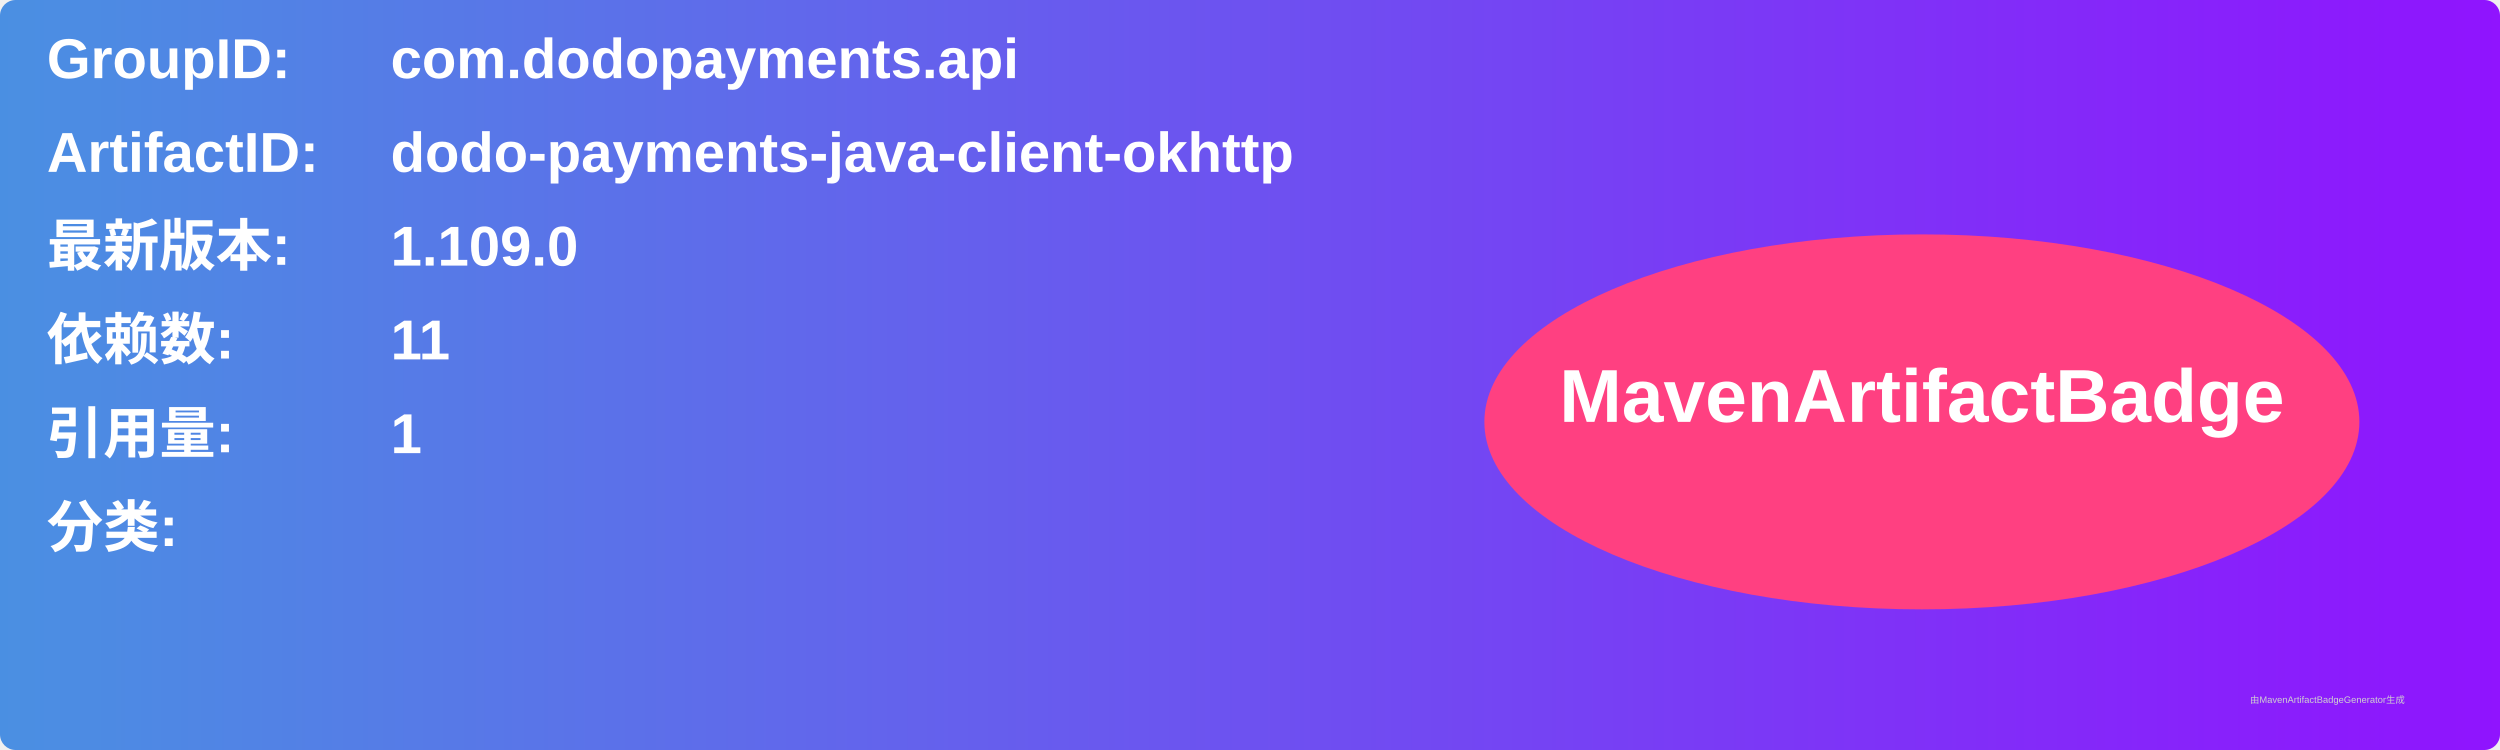
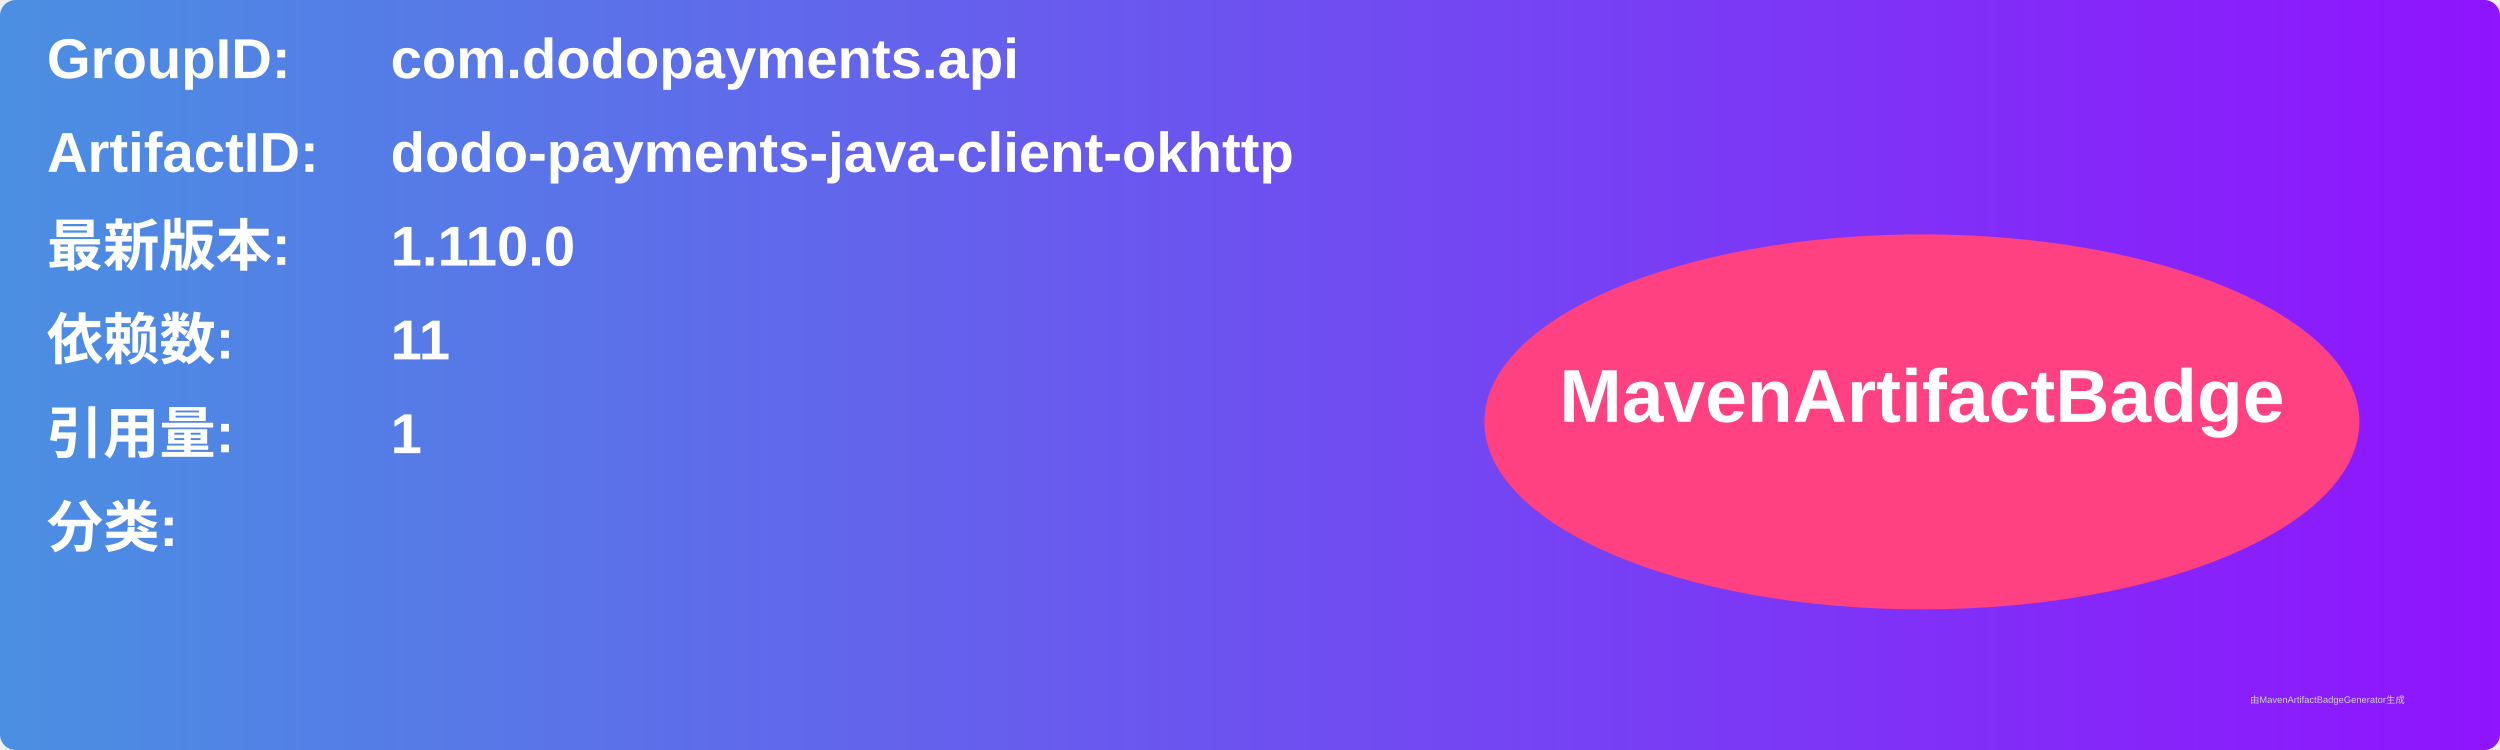
<svg xmlns="http://www.w3.org/2000/svg" width="800" height="240" viewBox="0 0 800 240">
  <linearGradient id="grad" x1="0%" y1="0%" x2="100%" y2="0%">
    <stop offset="0%" stop-color="#4a90e2" />
    <stop offset="100%" stop-color="#9013fe" />
  </linearGradient>
  <rect width="100%" height="100%" rx="5" ry="5" fill="url(#grad)" />
  <g transform="translate(15, 15)">
    <text x="0" y="10" font-family="Arial" font-size="18" fill="white" font-weight="bold" width="260">GroupID:</text>
    <text x="110" y="10" font-family="Arial" font-size="18" fill="white" font-weight="bold" width="460">com.dodopayments.api</text>
    <text x="0" y="40" font-family="Arial" font-size="18" fill="white" font-weight="bold" width="260">ArtifactID:</text>
    <text x="110" y="40" font-family="Arial" font-size="18" fill="white" font-weight="bold" width="460">dodo-payments-java-client-okhttp</text>
    <text x="0" y="70" font-family="Arial" font-size="18" fill="white" font-weight="bold">最新版本:</text>
    <text x="110" y="70" font-family="Arial" font-size="18" fill="white" font-weight="bold">
-       <tspan font-weight="bold">1.109.0</tspan>
+       <tspan font-weight="bold">1.110.0</tspan>
    </text>
    <text x="0" y="100" font-family="Arial" font-size="18" fill="white" font-weight="bold">依赖数: </text>
    <text x="110" y="100" font-family="Arial" font-size="18" fill="white">
      <tspan font-weight="bold">11</tspan>
    </text>
    <text x="0" y="130" font-family="Arial" font-size="18" fill="white" font-weight="bold">引用量: </text>
    <text x="110" y="130" font-family="Arial" font-size="18" fill="white">
      <tspan font-weight="bold">1</tspan>
    </text>
    <text x="0" y="160" font-family="Arial" font-size="18" fill="white" font-weight="bold">分类:</text>
    <text x="10" y="190" font-family="Arial" font-size="10" fill="white">
      <tspan font-weight="bold" />
    </text>
    <ellipse cx="600" cy="120" rx="140" ry="60" fill="#ff4081" />
    <text x="600" y="120" text-anchor="middle" font-family="Arial" font-size="24" fill="white" font-weight="bold">MavenArtifactBadge</text>
  </g>
  <text x="720" y="225" font-family="Arial" font-size="3" fill="#d0d0d0">由MavenArtifactBadgeGenerator生成</text>
</svg>
